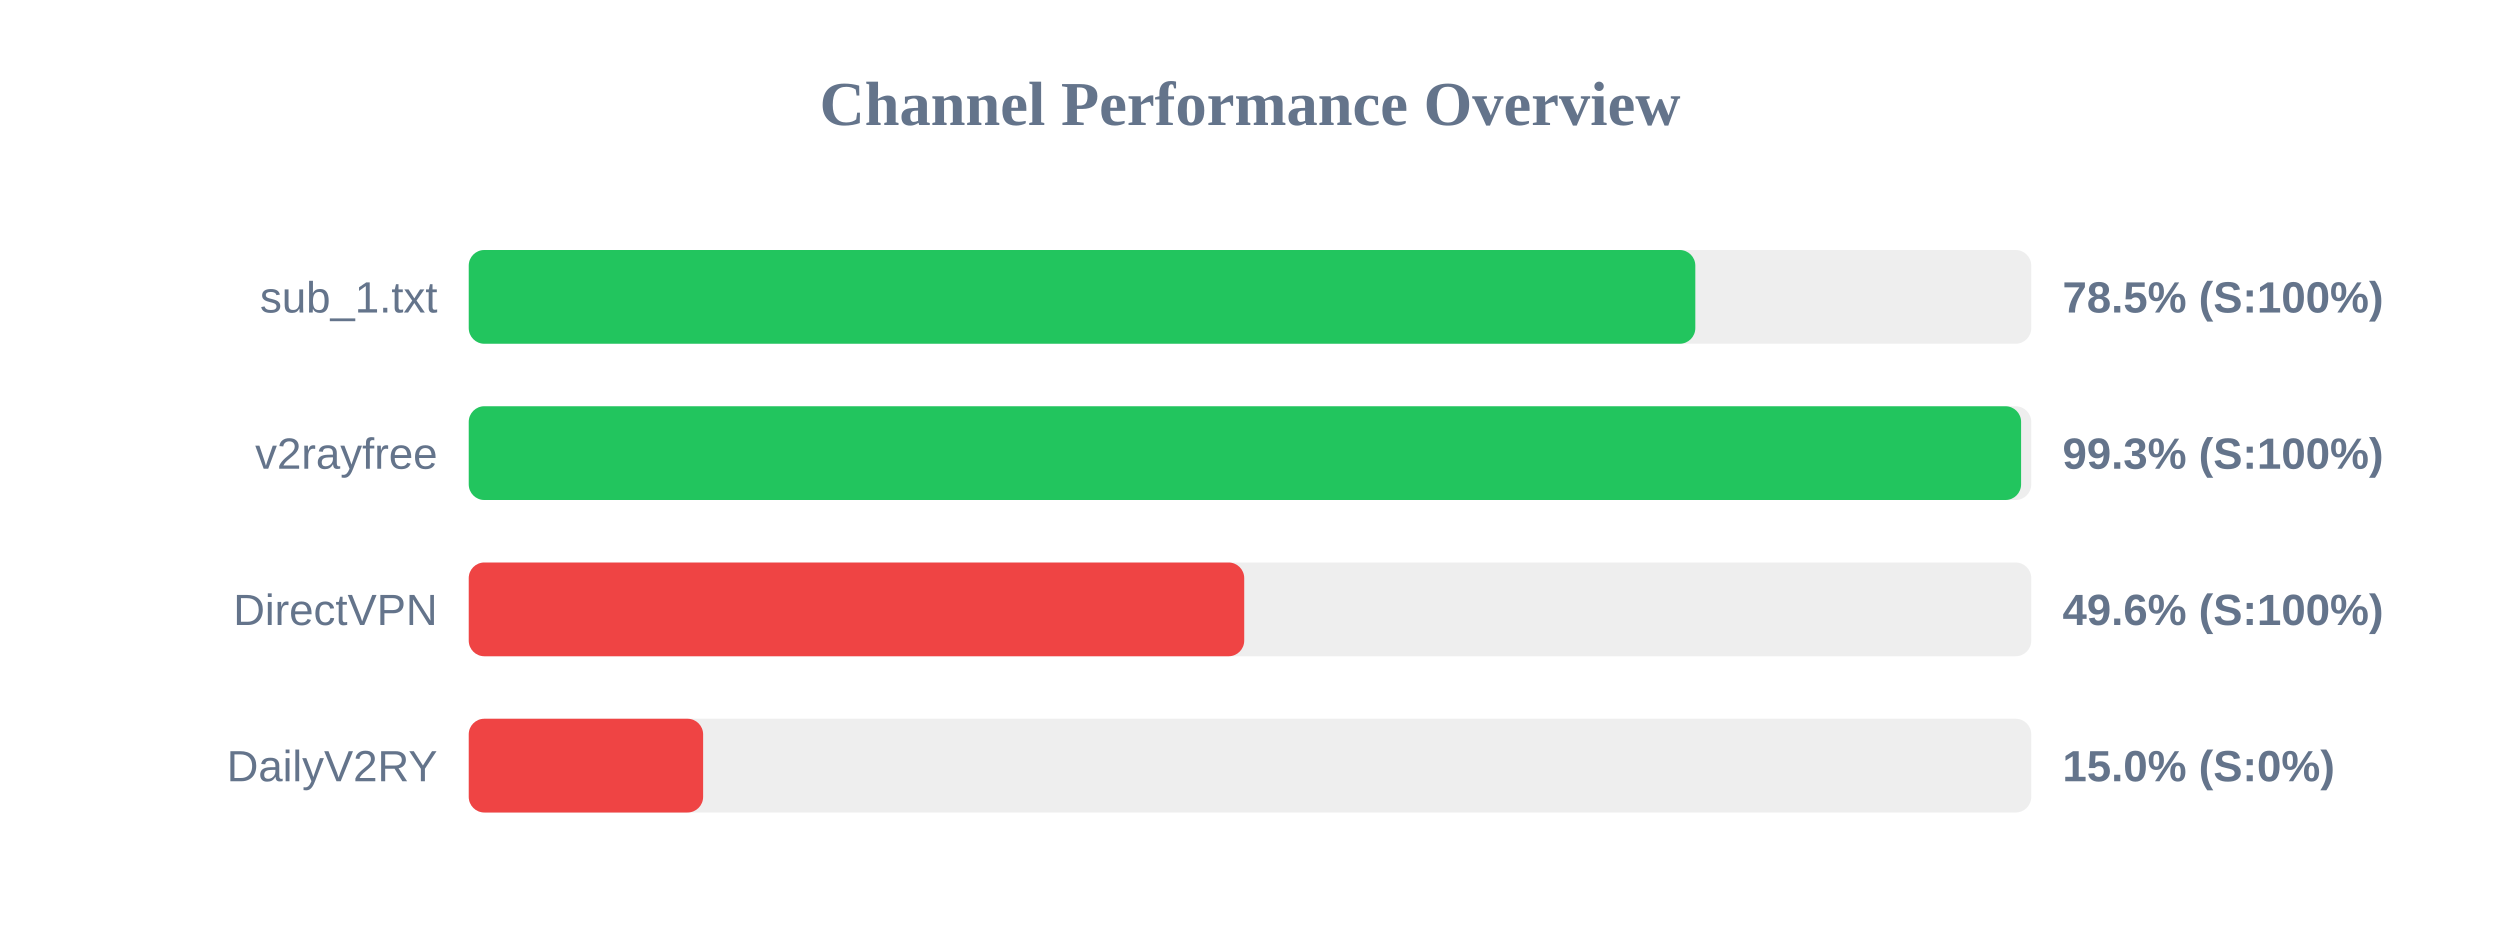
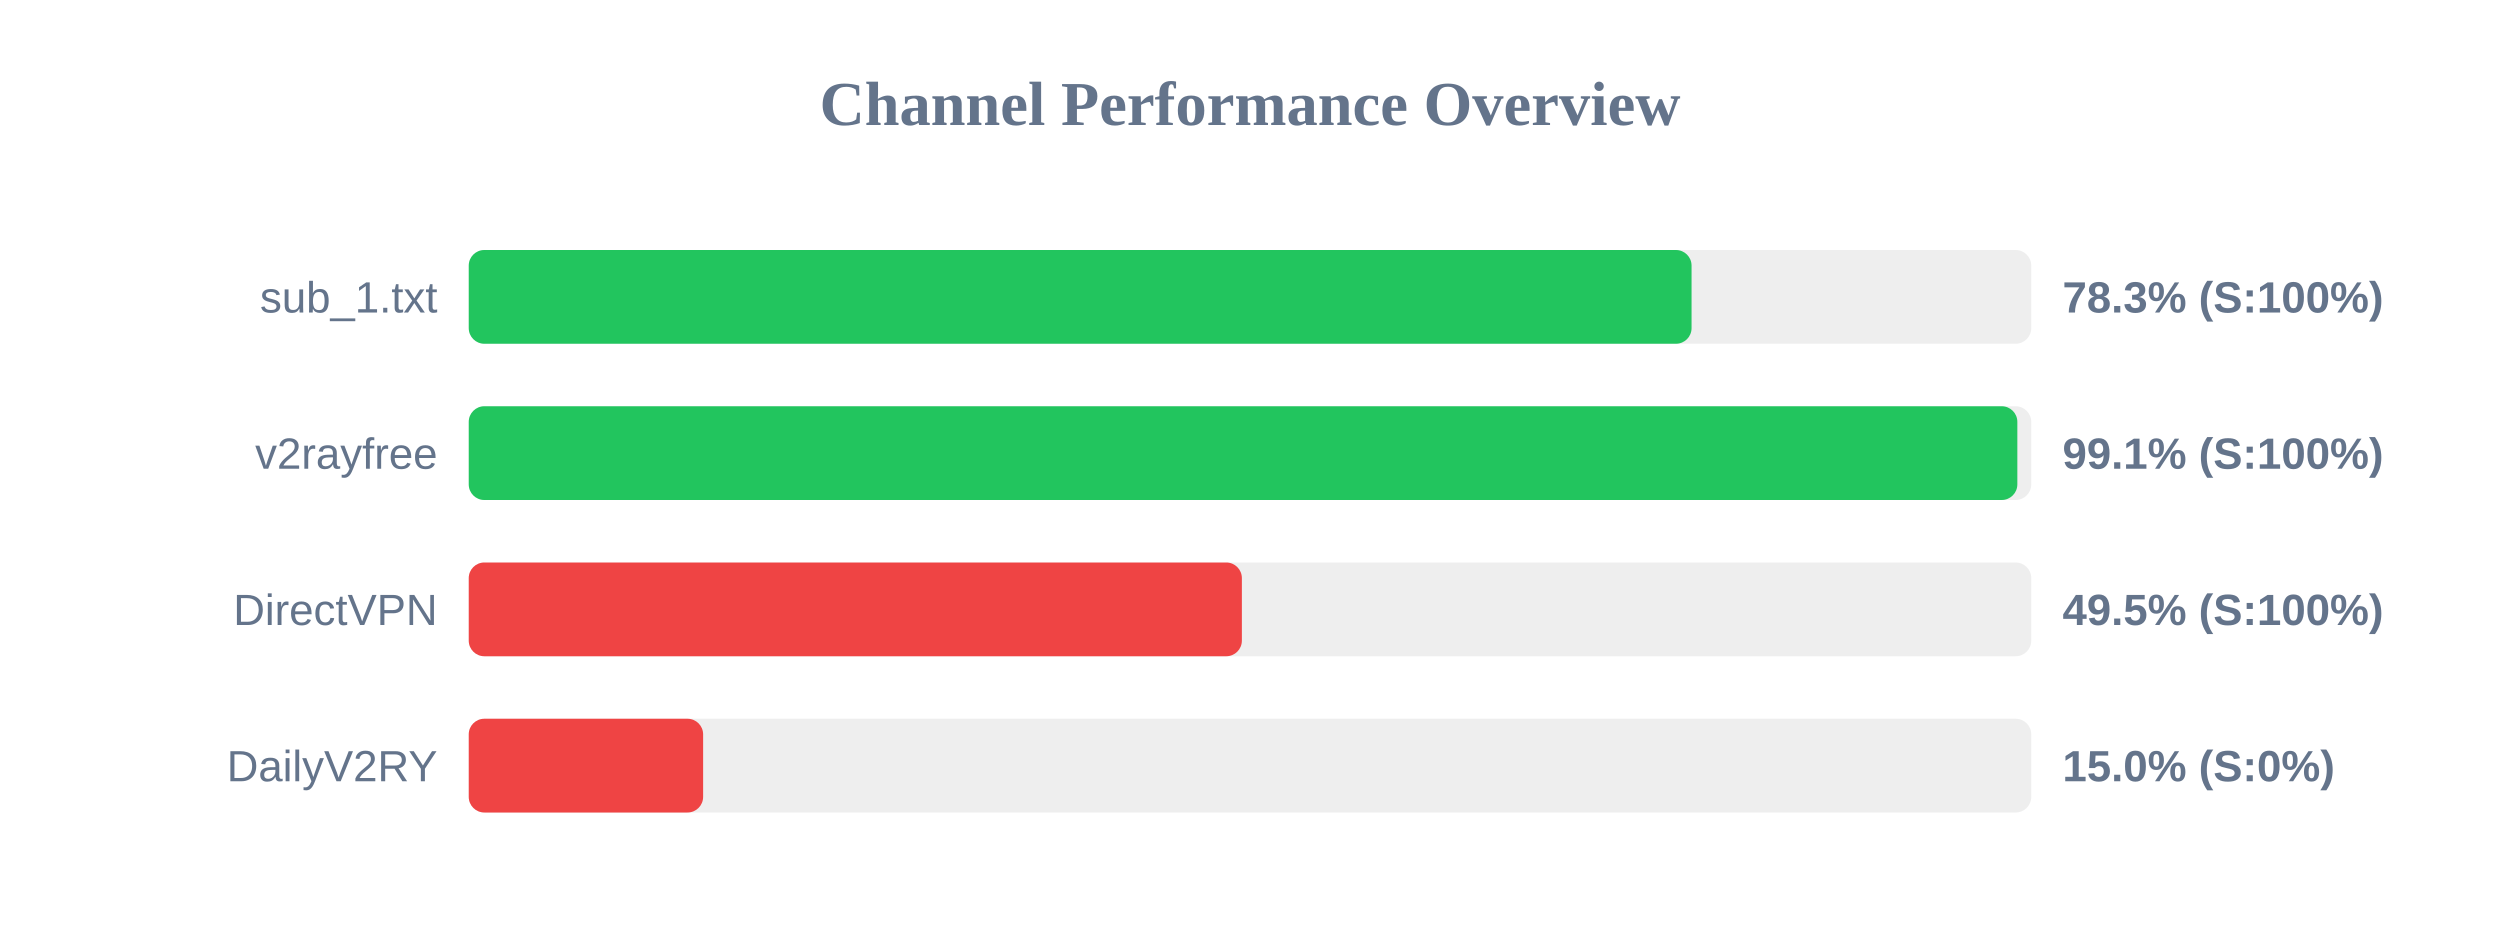
<svg xmlns="http://www.w3.org/2000/svg" width="800" height="300" version="1.1">
  <style>
        .row { font: 14px Arial; fill: #64748b; }
        .score { font: bold 14px Arial; fill: #64748b; }
    </style>
  <text x="400" y="40" text-anchor="middle" font-size="20px" font-weight="bold" fill="#64748b">Channel Performance Overview</text>
  <rect x="150" y="80" width="500" height="30" fill="#eee" rx="5" />
-   <rect x="150" y="80" width="392.5" height="30" fill="#22c55e" rx="5" />
+   <rect x="150" y="80" width="391.3" height="30" fill="#22c55e" rx="5" />
  <text x="140" y="100" text-anchor="end" class="row">sub_1.txt</text>
-   <text x="660" y="100" text-anchor="start" class="score">78.5% (S:100%)</text>
+   <text x="660" y="100" text-anchor="start" class="score">78.3% (S:100%)</text>
  <rect x="150" y="130" width="500" height="30" fill="#eee" rx="5" />
-   <rect x="150" y="130" width="496.75" height="30" fill="#22c55e" rx="5" />
+   <rect x="150" y="130" width="495.55" height="30" fill="#22c55e" rx="5" />
  <text x="140" y="150" text-anchor="end" class="row">v2rayfree</text>
-   <text x="660" y="150" text-anchor="start" class="score">99.3% (S:100%)</text>
+   <text x="660" y="150" text-anchor="start" class="score">99.1% (S:100%)</text>
  <rect x="150" y="180" width="500" height="30" fill="#eee" rx="5" />
-   <rect x="150" y="180" width="248.15" height="30" fill="#ef4444" rx="5" />
+   <rect x="150" y="180" width="247.4" height="30" fill="#ef4444" rx="5" />
  <text x="140" y="200" text-anchor="end" class="row">DirectVPN</text>
-   <text x="660" y="200" text-anchor="start" class="score">49.6% (S:100%)</text>
+   <text x="660" y="200" text-anchor="start" class="score">49.5% (S:100%)</text>
  <rect x="150" y="230" width="500" height="30" fill="#eee" rx="5" />
  <rect x="150" y="230" width="75.0" height="30" fill="#ef4444" rx="5" />
  <text x="140" y="250" text-anchor="end" class="row">DailyV2RY</text>
  <text x="660" y="250" text-anchor="start" class="score">15.0% (S:0%)</text>
</svg>
